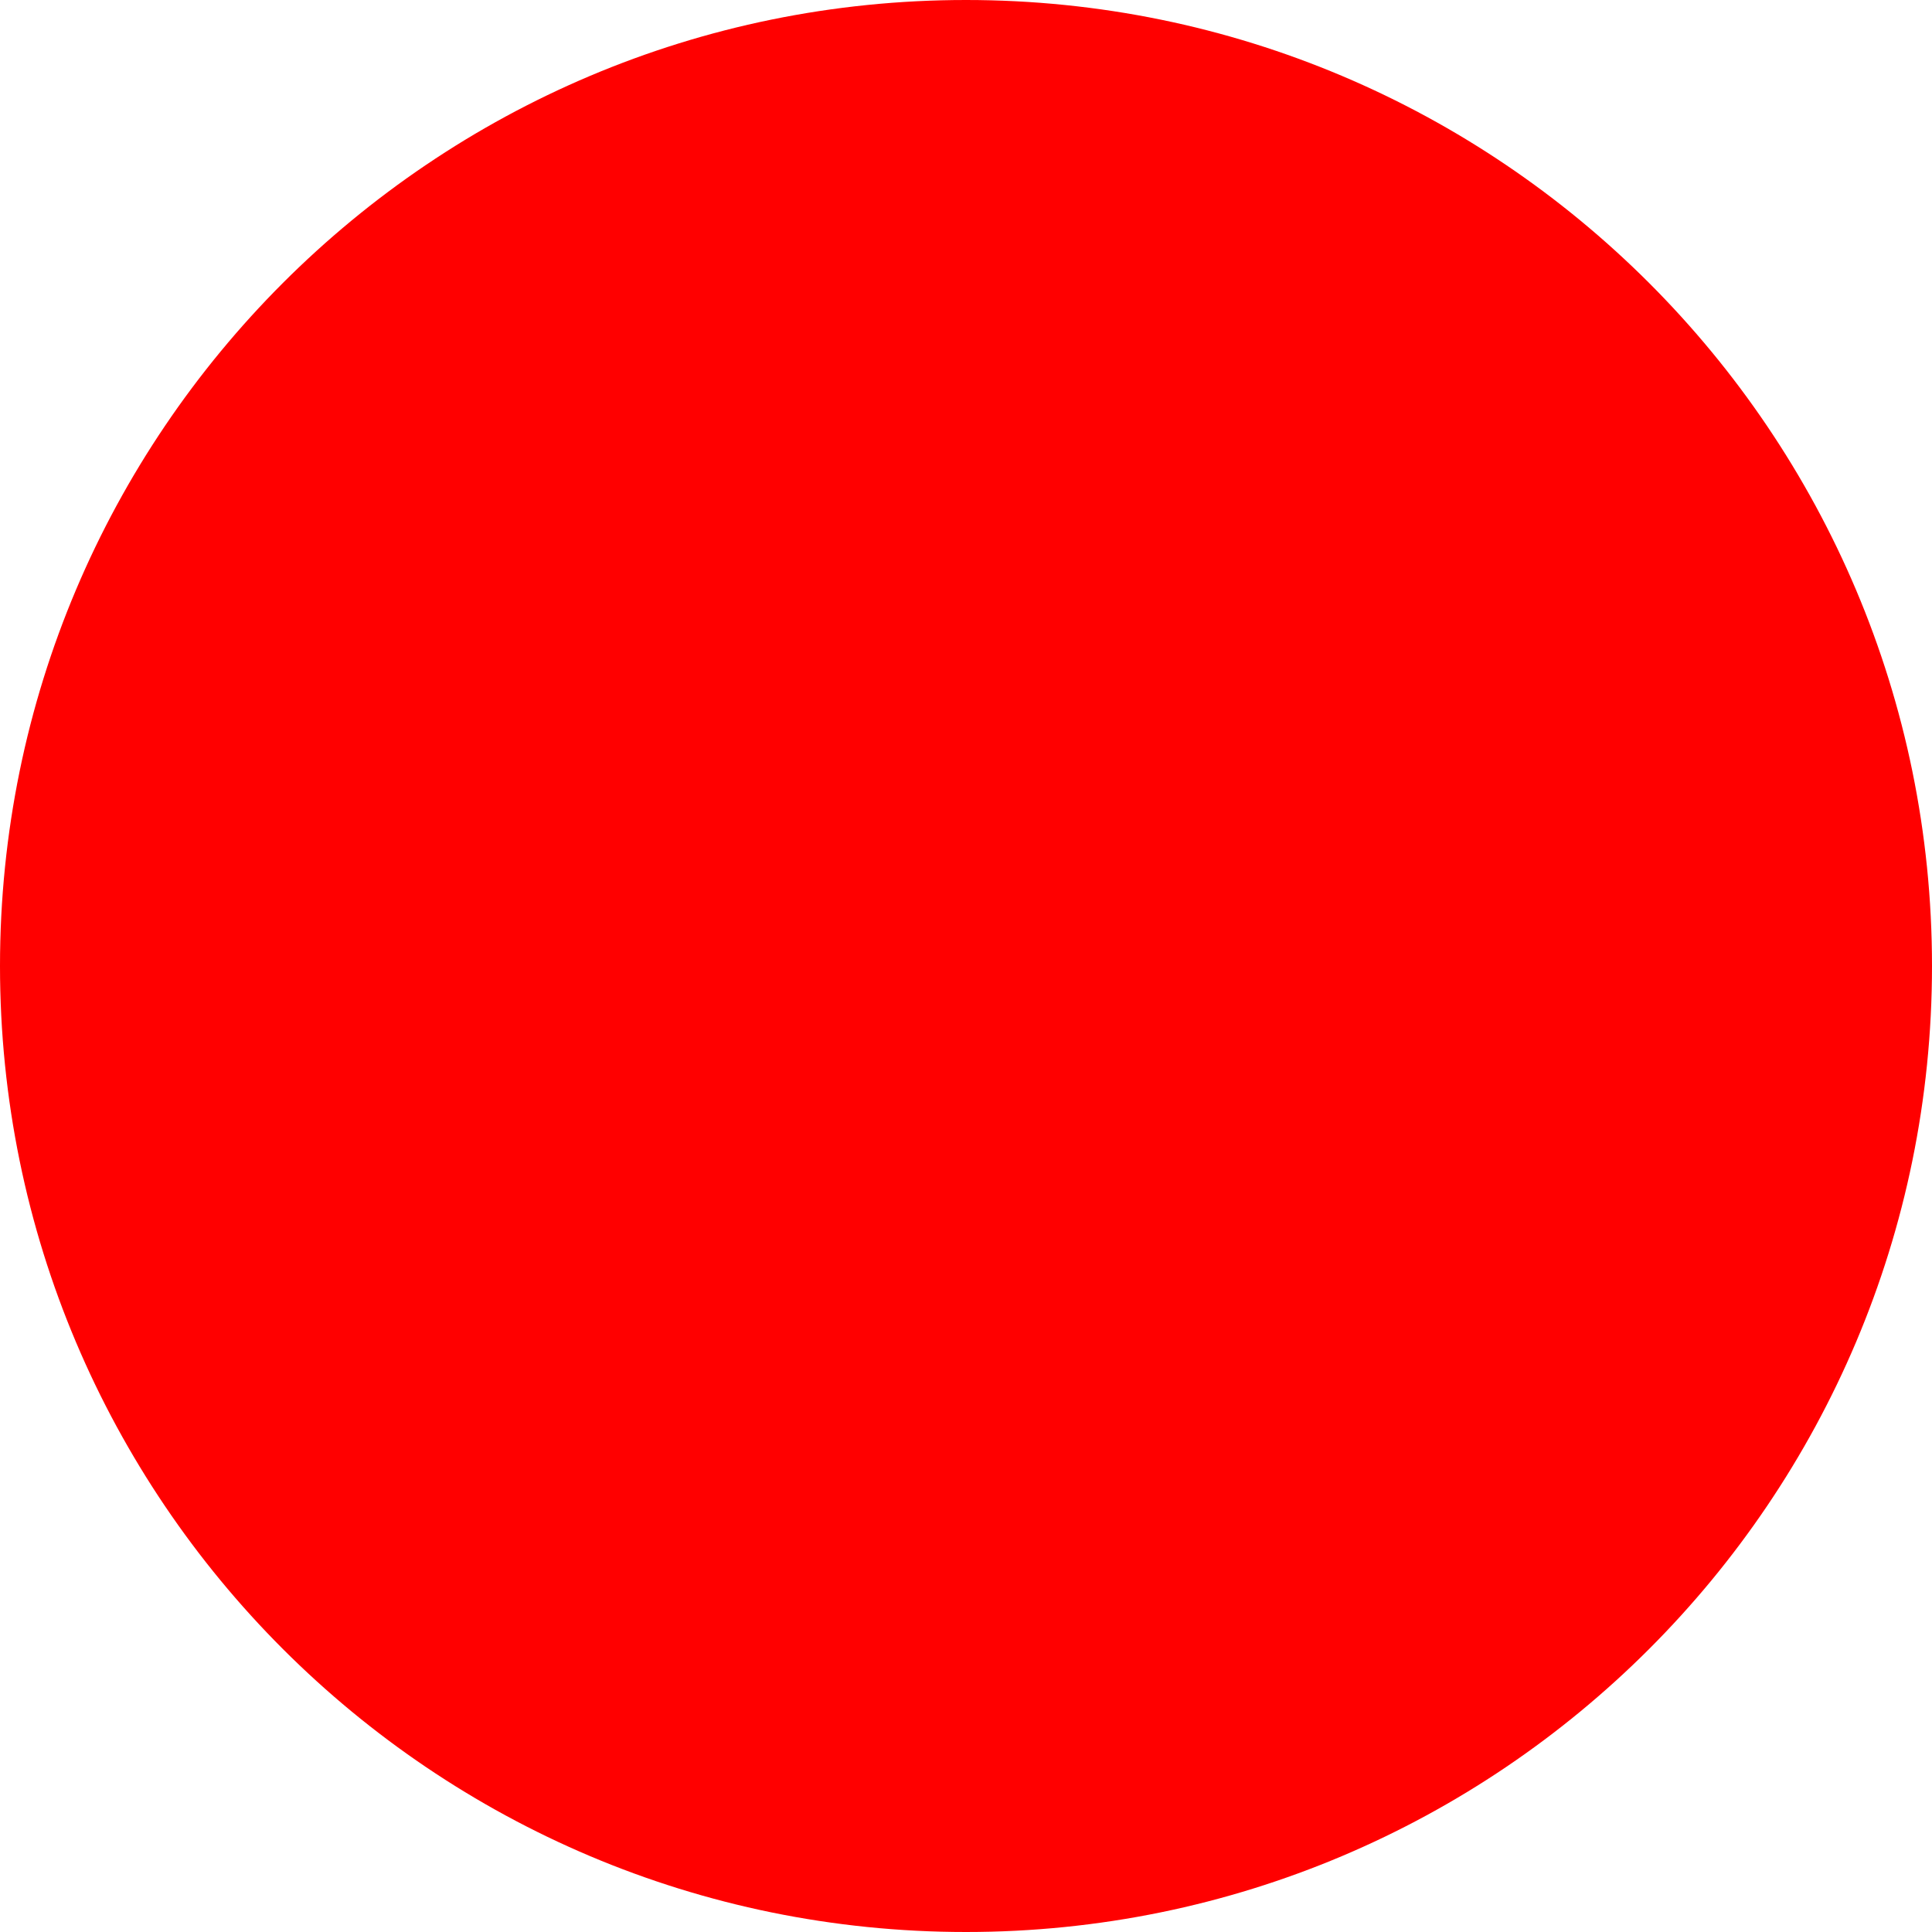
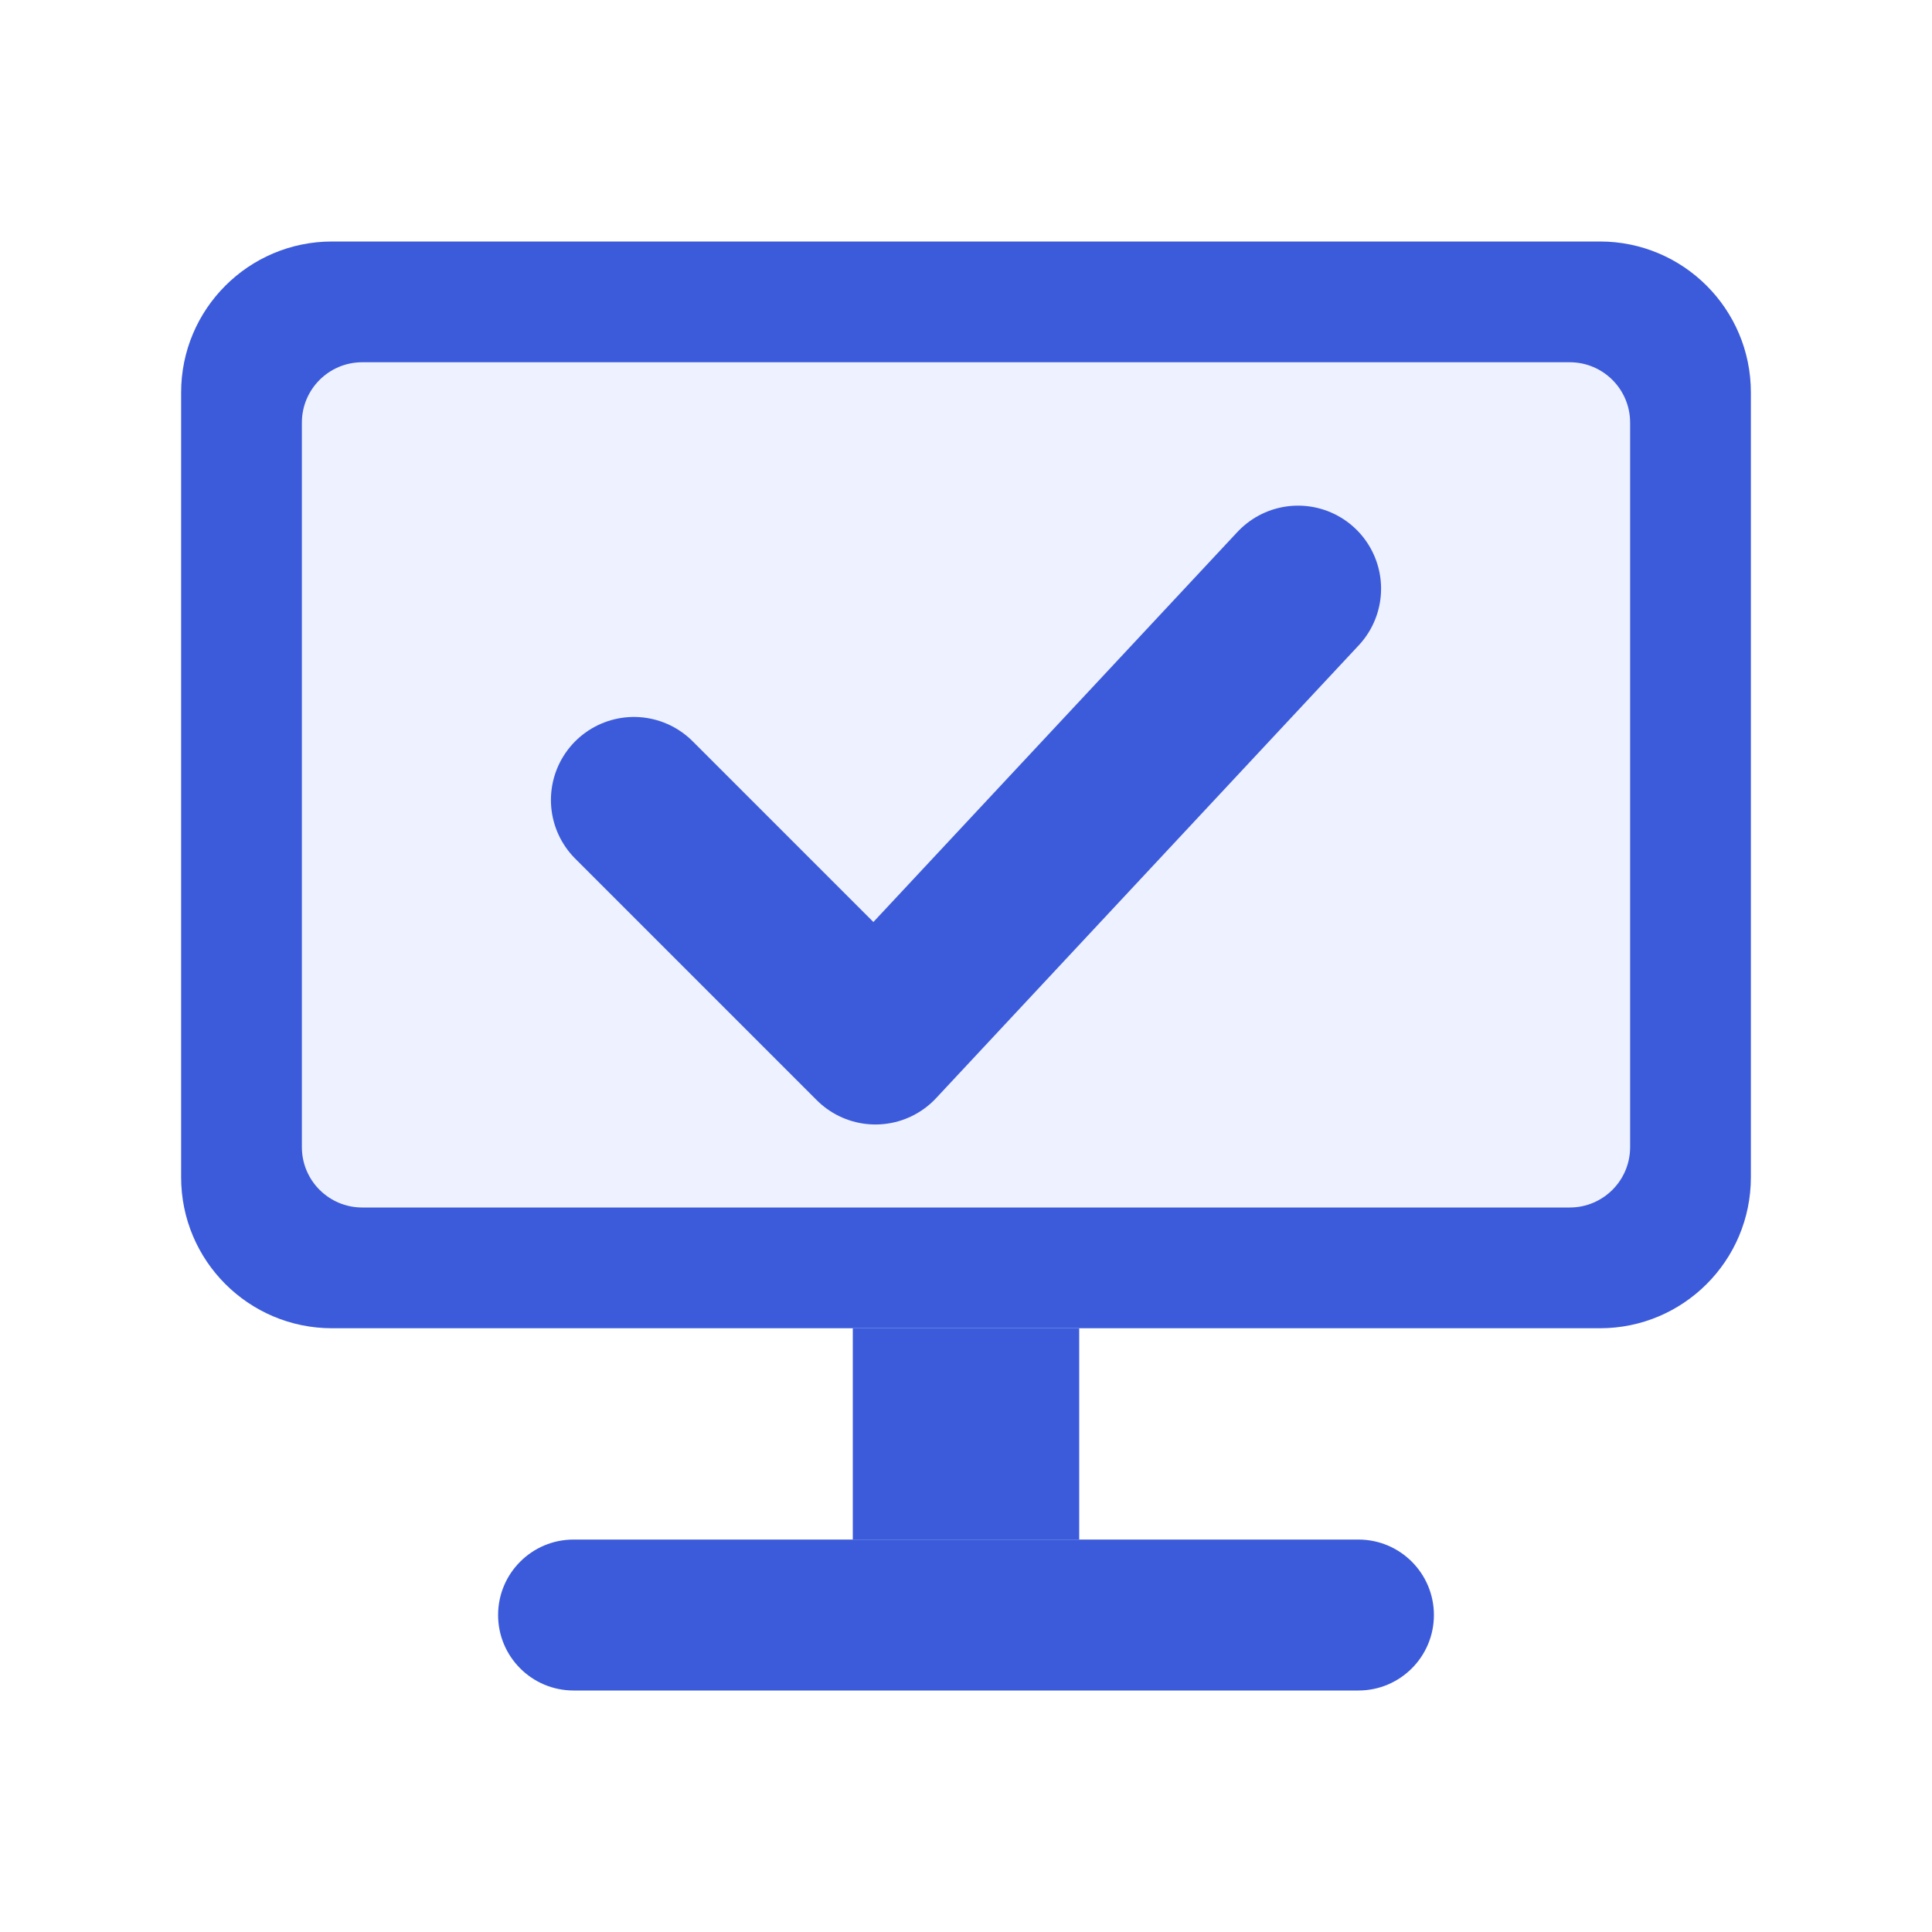
- <svg xmlns="http://www.w3.org/2000/svg" width="512" height="512">
-   <circle cx="256" cy="256" r="256" fill="red" />
+ <svg xmlns="http://www.w3.org/2000/svg" viewBox="0 0 512 512" width="512" height="512">
+   <style>
+     .body { fill: #3b5bdb; }
+     .screen { fill: #eef1ff; }
+     .check { stroke: #3b5bdb; }
+     @media (prefers-color-scheme: dark) {
+       .body { fill: #91a7ff; }
+       .screen { fill: #1c2340; }
+       .check { stroke: #91a7ff; }
+     }
+   </style>
+   <rect class="body" x="48" y="64" width="416" height="288" rx="40" />
+   <rect class="screen" x="80" y="96" width="352" height="224" rx="16" />
+   <path class="check" d="M168 212l64 64 112-120" fill="none" stroke-width="44" stroke-linecap="round" stroke-linejoin="round" />
+   <rect class="body" x="226" y="352" width="60" height="56" />
+   <rect class="body" x="132" y="408" width="248" height="40" rx="20" />
</svg>
